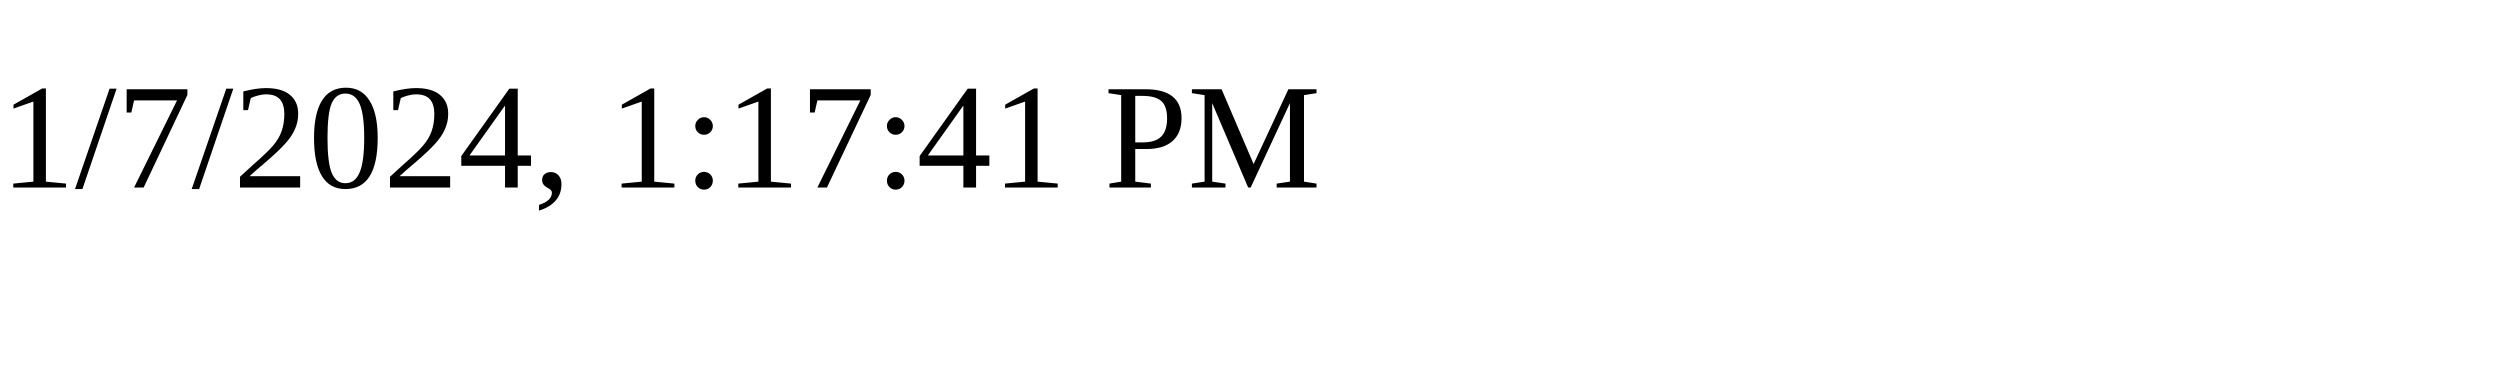
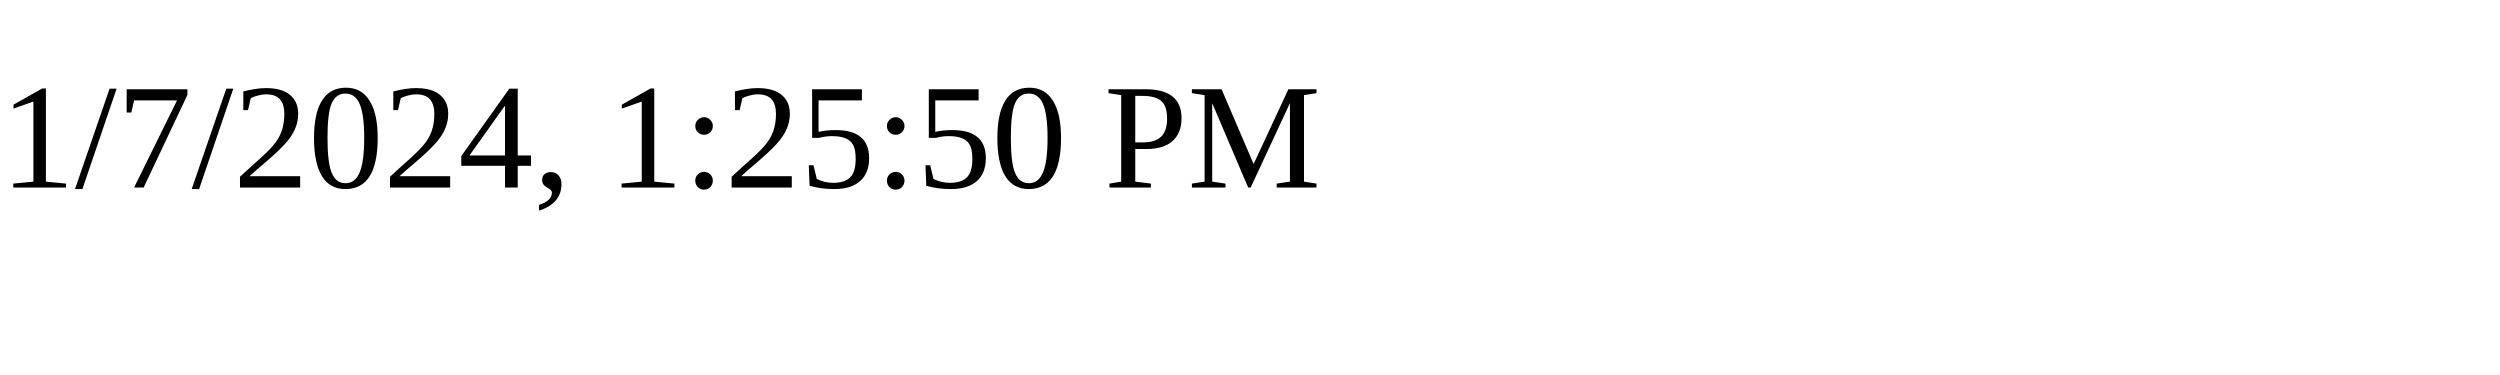
<svg xmlns="http://www.w3.org/2000/svg" height="30" width="200">
-   <text x="0" y="15">1/7/2024, 1:17:41 PM</text>
+   <text x="0" y="15">1/7/2024, 1:25:50 PM</text>
</svg>
